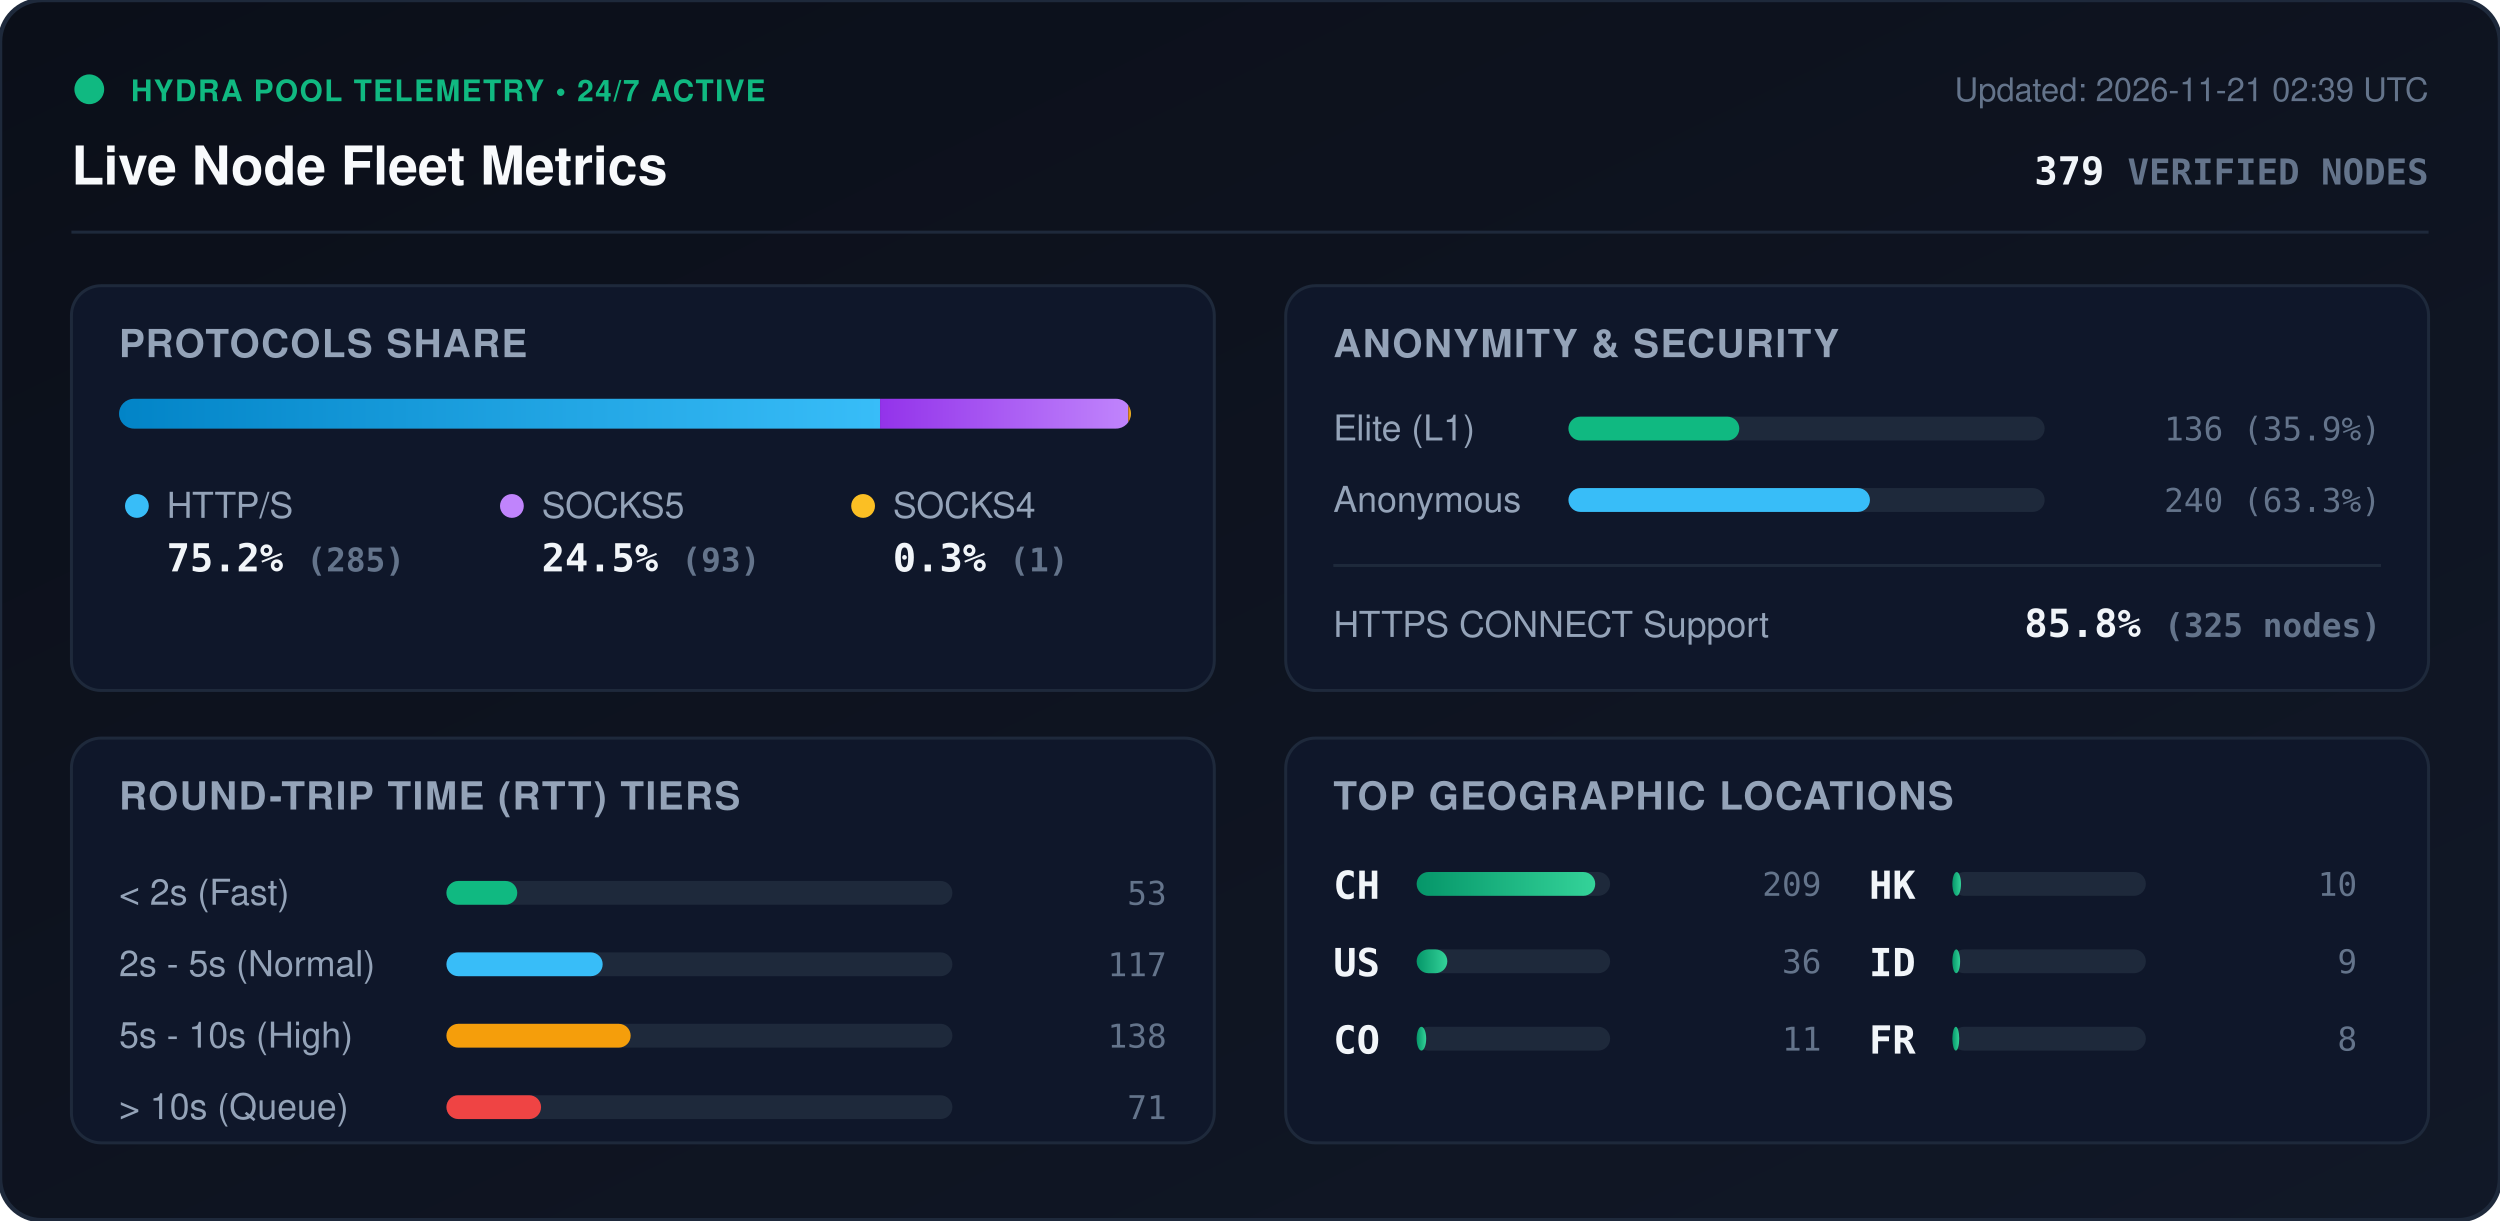
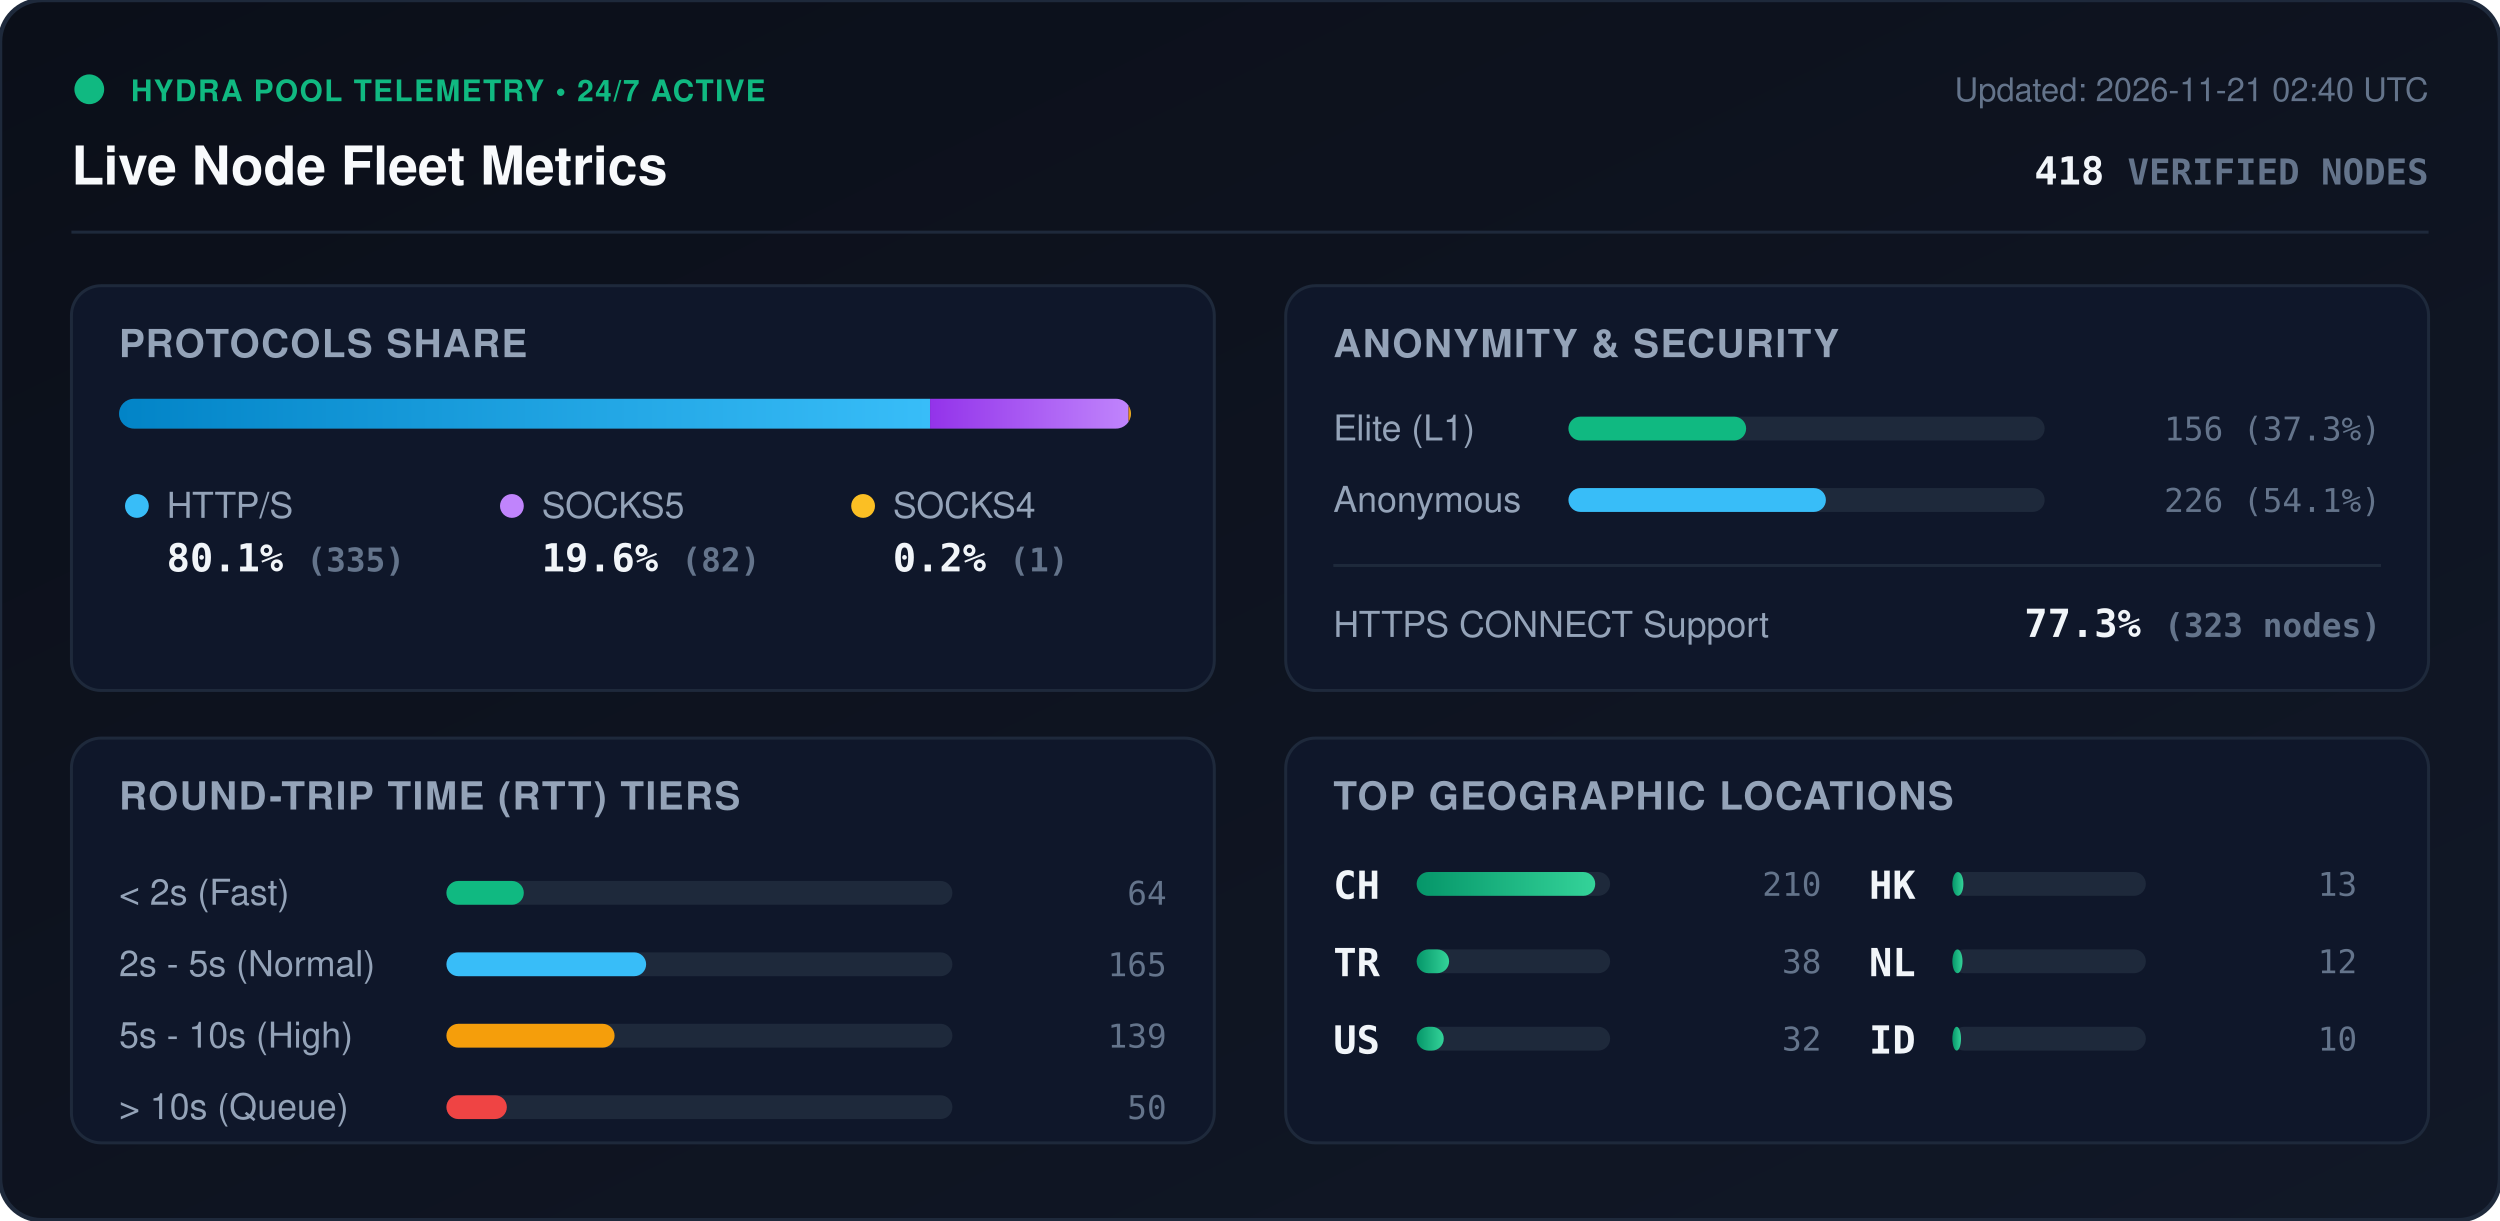
<svg xmlns="http://www.w3.org/2000/svg" viewBox="0 0 840 410" width="840" height="410" style="max-width: 100%; height: auto;">
  <defs>
    <linearGradient id="bg" x1="0%" y1="0%" x2="100%" y2="100%">
      <stop offset="0%" stop-color="#0b0f19" />
      <stop offset="100%" stop-color="#111827" />
    </linearGradient>
    <linearGradient id="bar-http" x1="0%" y1="0%" x2="100%" y2="0%">
      <stop offset="0%" stop-color="#0284c7" />
      <stop offset="100%" stop-color="#38bdf8" />
    </linearGradient>
    <linearGradient id="bar-socks5" x1="0%" y1="0%" x2="100%" y2="0%">
      <stop offset="0%" stop-color="#9333ea" />
      <stop offset="100%" stop-color="#c084fc" />
    </linearGradient>
    <linearGradient id="bar-socks4" x1="0%" y1="0%" x2="100%" y2="0%">
      <stop offset="0%" stop-color="#d97706" />
      <stop offset="100%" stop-color="#fbbf24" />
    </linearGradient>
    <linearGradient id="bar-green" x1="0%" y1="0%" x2="100%" y2="0%">
      <stop offset="0%" stop-color="#059669" />
      <stop offset="100%" stop-color="#34d399" />
    </linearGradient>
    <clipPath id="prog-track-clip">
      <rect width="340.0" height="10" rx="5" />
    </clipPath>
    <style>
      .title { font: 700 18px -apple-system, BlinkMacSystemFont, 'Segoe UI', Helvetica, Arial, sans-serif; fill: #f8fafc; }
      .sub { font: 500 11px -apple-system, BlinkMacSystemFont, 'Segoe UI', Helvetica, Arial, sans-serif; fill: #64748b; }
      .section-hdr { font: 600 13px -apple-system, BlinkMacSystemFont, 'Segoe UI', Helvetica, Arial, sans-serif; fill: #94a3b8; letter-spacing: 0.5px; }
      .metric-val { font: 700 13px -apple-system, BlinkMacSystemFont, 'Segoe UI', Helvetica, Arial, sans-serif; fill: #f1f5f9; }
      .metric-lbl { font: 500 12px -apple-system, BlinkMacSystemFont, 'Segoe UI', Helvetica, Arial, sans-serif; fill: #94a3b8; }
      .badge-txt { font: 700 10px -apple-system, BlinkMacSystemFont, 'Segoe UI', Helvetica, Arial, sans-serif; fill: #10b981; letter-spacing: 0.5px; }
      .mono { font-family: ui-monospace, SFMono-Regular, Menlo, Monaco, Consolas, monospace; }
      .pulse { animation: beacon 2s infinite ease-in-out; }
      @keyframes beacon { 0%, 100% { opacity: 1; } 50% { opacity: 0.35; } }
    </style>
  </defs>
  <rect width="840" height="410" rx="14" fill="url(#bg)" stroke="#1e293b" stroke-width="1.5" />
  <g transform="translate(24, 24)">
    <circle cx="6" cy="6" r="5" fill="#10b981" class="pulse" />
    <text x="20" y="10" class="badge-txt">HYDRA POOL TELEMETRY • 24/7 ACTIVE</text>
    <text x="0" y="38" class="title">Live Node Fleet Metrics</text>
-     <text x="792" y="10" text-anchor="end" class="sub">Updated: 2026-11-21 02:39 UTC</text>
-     <text x="792" y="38" text-anchor="end" class="metric-val mono" fill="#38bdf8">379 <tspan font-size="12" fill="#64748b">VERIFIED NODES</tspan>
+     <text x="792" y="10" text-anchor="end" class="sub">Updated: 2026-11-21 02:40 UTC</text>
+     <text x="792" y="38" text-anchor="end" class="metric-val mono" fill="#38bdf8">418 <tspan font-size="12" fill="#64748b">VERIFIED NODES</tspan>
    </text>
  </g>
  <line x1="24" y1="78" x2="816" y2="78" stroke="#1e293b" stroke-width="1" />
  <g transform="translate(24, 96)">
    <rect width="384" height="136" rx="10" fill="#0f172a" stroke="#1e293b" />
    <text x="16" y="24" class="section-hdr">PROTOCOLS SHARE</text>
    <g transform="translate(16, 38)">
      <rect width="340.0" height="10" rx="5" fill="#1e293b" />
      <g clip-path="url(#prog-track-clip)">
-         <rect x="0" width="255.7" height="10" fill="url(#bar-http)" />
-         <rect x="255.7" width="83.4" height="10" fill="url(#bar-socks5)" />
-         <rect x="339.1" width="0.9" height="10" fill="url(#bar-socks4)" />
+         <rect x="0" width="272.5" height="10" fill="url(#bar-http)" />
+         <rect x="272.5" width="66.7" height="10" fill="url(#bar-socks5)" />
+         <rect x="339.2" width="0.8" height="10" fill="url(#bar-socks4)" />
      </g>
    </g>
    <g transform="translate(16, 68)">
      <circle cx="6" cy="6" r="4" fill="#38bdf8" />
      <text x="16" y="10" class="metric-lbl">HTTP/S</text>
-       <text x="16" y="28" class="metric-val mono">75.2% <tspan font-size="11" fill="#64748b">(285)</tspan>
+       <text x="16" y="28" class="metric-val mono">80.1% <tspan font-size="11" fill="#64748b">(335)</tspan>
      </text>
      <circle cx="132" cy="6" r="4" fill="#c084fc" />
      <text x="142" y="10" class="metric-lbl">SOCKS5</text>
-       <text x="142" y="28" class="metric-val mono">24.5% <tspan font-size="11" fill="#64748b">(93)</tspan>
+       <text x="142" y="28" class="metric-val mono">19.6% <tspan font-size="11" fill="#64748b">(82)</tspan>
      </text>
      <circle cx="250" cy="6" r="4" fill="#fbbf24" />
      <text x="260" y="10" class="metric-lbl">SOCKS4</text>
-       <text x="260" y="28" class="metric-val mono">0.3% <tspan font-size="11" fill="#64748b">(1)</tspan>
+       <text x="260" y="28" class="metric-val mono">0.2% <tspan font-size="11" fill="#64748b">(1)</tspan>
      </text>
    </g>
  </g>
  <g transform="translate(432, 96)">
    <rect width="384" height="136" rx="10" fill="#0f172a" stroke="#1e293b" />
    <text x="16" y="24" class="section-hdr">ANONYMITY &amp; SECURITY</text>
    <text x="16" y="52" class="metric-lbl">Elite (L1)</text>
    <rect x="95" y="44" width="160" height="8" rx="4" fill="#1e293b" />
-     <rect x="95" y="44" width="57.4" height="8" rx="4" fill="#10b981" />
-     <text x="368" y="52" text-anchor="end" class="mono sub" fill="#e2e8f0">136 (35.9%)</text>
+     <rect x="95" y="44" width="59.7" height="8" rx="4" fill="#10b981" />
+     <text x="368" y="52" text-anchor="end" class="mono sub" fill="#e2e8f0">156 (37.3%)</text>
    <text x="16" y="76" class="metric-lbl">Anonymous</text>
    <rect x="95" y="68" width="160" height="8" rx="4" fill="#1e293b" />
-     <rect x="95" y="68" width="101.3" height="8" rx="4" fill="#38bdf8" />
-     <text x="368" y="76" text-anchor="end" class="mono sub" fill="#e2e8f0">240 (63.3%)</text>
+     <rect x="95" y="68" width="86.5" height="8" rx="4" fill="#38bdf8" />
+     <text x="368" y="76" text-anchor="end" class="mono sub" fill="#e2e8f0">226 (54.1%)</text>
    <line x1="16" y1="94" x2="368" y2="94" stroke="#1e293b" stroke-width="1" />
    <text x="16" y="118" class="metric-lbl">HTTPS CONNECT Support</text>
-     <text x="368" y="118" text-anchor="end" class="metric-val mono" fill="#34d399">85.8% <tspan font-size="11" fill="#64748b">(325 nodes)</tspan>
+     <text x="368" y="118" text-anchor="end" class="metric-val mono" fill="#34d399">77.3% <tspan font-size="11" fill="#64748b">(323 nodes)</tspan>
    </text>
  </g>
  <g transform="translate(24, 248)">
    <rect width="384" height="136" rx="10" fill="#0f172a" stroke="#1e293b" />
    <text x="16" y="24" class="section-hdr">ROUND-TRIP TIME (RTT) TIERS</text>
    <g transform="translate(16, 42)">
      <text x="0" y="14" class="metric-lbl">&lt; 2s (Fast)</text>
      <rect x="110" y="6" width="170" height="8" rx="4" fill="#1e293b" />
-       <rect x="110" y="6" width="23.8" height="8" rx="4" fill="#10b981" />
-       <text x="352" y="14" text-anchor="end" class="mono sub">53</text>
+       <rect x="110" y="6" width="26.0" height="8" rx="4" fill="#10b981" />
+       <text x="352" y="14" text-anchor="end" class="mono sub">64</text>
      <text x="0" y="38" class="metric-lbl">2s - 5s (Normal)</text>
      <rect x="110" y="30" width="170" height="8" rx="4" fill="#1e293b" />
-       <rect x="110" y="30" width="52.5" height="8" rx="4" fill="#38bdf8" />
-       <text x="352" y="38" text-anchor="end" class="mono sub">117</text>
+       <rect x="110" y="30" width="67.1" height="8" rx="4" fill="#38bdf8" />
+       <text x="352" y="38" text-anchor="end" class="mono sub">165</text>
      <text x="0" y="62" class="metric-lbl">5s - 10s (High)</text>
      <rect x="110" y="54" width="170" height="8" rx="4" fill="#1e293b" />
-       <rect x="110" y="54" width="61.9" height="8" rx="4" fill="#f59e0b" />
-       <text x="352" y="62" text-anchor="end" class="mono sub">138</text>
+       <rect x="110" y="54" width="56.5" height="8" rx="4" fill="#f59e0b" />
+       <text x="352" y="62" text-anchor="end" class="mono sub">139</text>
      <text x="0" y="86" class="metric-lbl">&gt; 10s (Queue)</text>
      <rect x="110" y="78" width="170" height="8" rx="4" fill="#1e293b" />
-       <rect x="110" y="78" width="31.8" height="8" rx="4" fill="#ef4444" />
-       <text x="352" y="86" text-anchor="end" class="mono sub">71</text>
+       <rect x="110" y="78" width="20.3" height="8" rx="4" fill="#ef4444" />
+       <text x="352" y="86" text-anchor="end" class="mono sub">50</text>
    </g>
  </g>
  <g transform="translate(432, 248)">
    <rect width="384" height="136" rx="10" fill="#0f172a" stroke="#1e293b" />
    <text x="16" y="24" class="section-hdr">TOP GEOGRAPHIC LOCATIONS</text>
    <g transform="translate(16, 42)">
      <g transform="translate(0, 0)">
        <text x="0" y="12" class="mono metric-val" font-size="12">CH</text>
        <rect x="28" y="3" width="65" height="8" rx="4" fill="#1e293b" />
        <rect x="28" y="3" width="60.0" height="8" rx="4" fill="url(#bar-green)" />
-         <text x="164" y="11" text-anchor="end" class="mono sub">209</text>
+         <text x="164" y="11" text-anchor="end" class="mono sub">210</text>
      </g>
      <g transform="translate(0, 26)">
+         <text x="0" y="12" class="mono metric-val" font-size="12">TR</text>
+         <rect x="28" y="3" width="65" height="8" rx="4" fill="#1e293b" />
+         <rect x="28" y="3" width="10.9" height="8" rx="4" fill="url(#bar-green)" />
+         <text x="164" y="11" text-anchor="end" class="mono sub">38</text>
+       </g>
+       <g transform="translate(0, 52)">
        <text x="0" y="12" class="mono metric-val" font-size="12">US</text>
        <rect x="28" y="3" width="65" height="8" rx="4" fill="#1e293b" />
-         <rect x="28" y="3" width="10.3" height="8" rx="4" fill="url(#bar-green)" />
-         <text x="164" y="11" text-anchor="end" class="mono sub">36</text>
-       </g>
-       <g transform="translate(0, 52)">
-         <text x="0" y="12" class="mono metric-val" font-size="12">CO</text>
-         <rect x="28" y="3" width="65" height="8" rx="4" fill="#1e293b" />
-         <rect x="28" y="3" width="3.2" height="8" rx="4" fill="url(#bar-green)" />
-         <text x="164" y="11" text-anchor="end" class="mono sub">11</text>
+         <rect x="28" y="3" width="9.1" height="8" rx="4" fill="url(#bar-green)" />
+         <text x="164" y="11" text-anchor="end" class="mono sub">32</text>
      </g>
      <g transform="translate(180, 0)">
        <text x="0" y="12" class="mono metric-val" font-size="12">HK</text>
        <rect x="28" y="3" width="65" height="8" rx="4" fill="#1e293b" />
+         <rect x="28" y="3" width="3.7" height="8" rx="4" fill="url(#bar-green)" />
+         <text x="164" y="11" text-anchor="end" class="mono sub">13</text>
+       </g>
+       <g transform="translate(180, 26)">
+         <text x="0" y="12" class="mono metric-val" font-size="12">NL</text>
+         <rect x="28" y="3" width="65" height="8" rx="4" fill="#1e293b" />
+         <rect x="28" y="3" width="3.4" height="8" rx="4" fill="url(#bar-green)" />
+         <text x="164" y="11" text-anchor="end" class="mono sub">12</text>
+       </g>
+       <g transform="translate(180, 52)">
+         <text x="0" y="12" class="mono metric-val" font-size="12">ID</text>
+         <rect x="28" y="3" width="65" height="8" rx="4" fill="#1e293b" />
        <rect x="28" y="3" width="2.9" height="8" rx="4" fill="url(#bar-green)" />
        <text x="164" y="11" text-anchor="end" class="mono sub">10</text>
-       </g>
-       <g transform="translate(180, 26)">
-         <text x="0" y="12" class="mono metric-val" font-size="12">ID</text>
-         <rect x="28" y="3" width="65" height="8" rx="4" fill="#1e293b" />
-         <rect x="28" y="3" width="2.6" height="8" rx="4" fill="url(#bar-green)" />
-         <text x="164" y="11" text-anchor="end" class="mono sub">9</text>
-       </g>
-       <g transform="translate(180, 52)">
-         <text x="0" y="12" class="mono metric-val" font-size="12">FR</text>
-         <rect x="28" y="3" width="65" height="8" rx="4" fill="#1e293b" />
-         <rect x="28" y="3" width="2.3" height="8" rx="4" fill="url(#bar-green)" />
-         <text x="164" y="11" text-anchor="end" class="mono sub">8</text>
      </g>
    </g>
  </g>
</svg>
